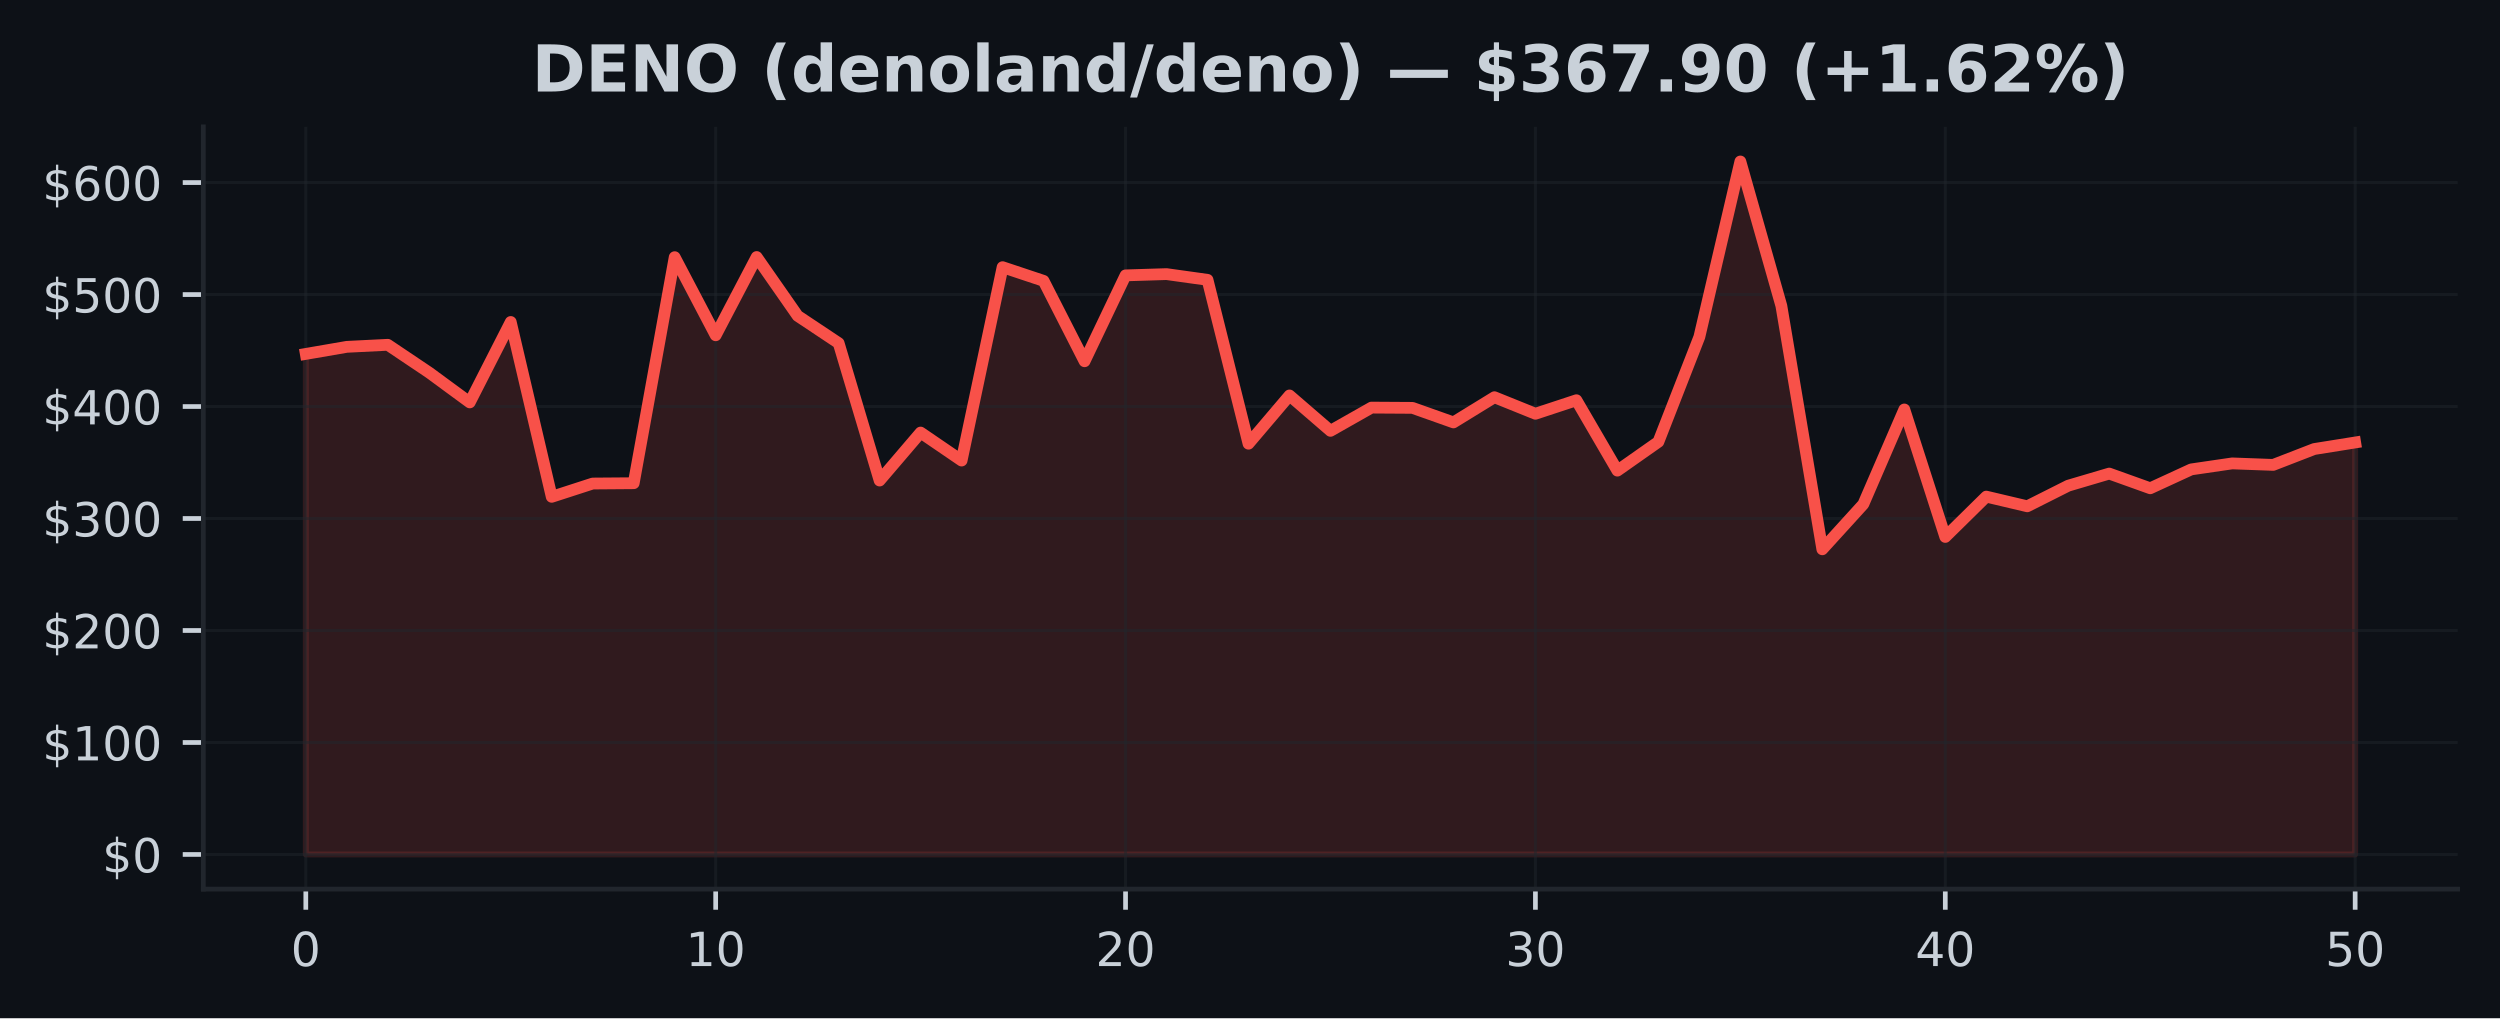
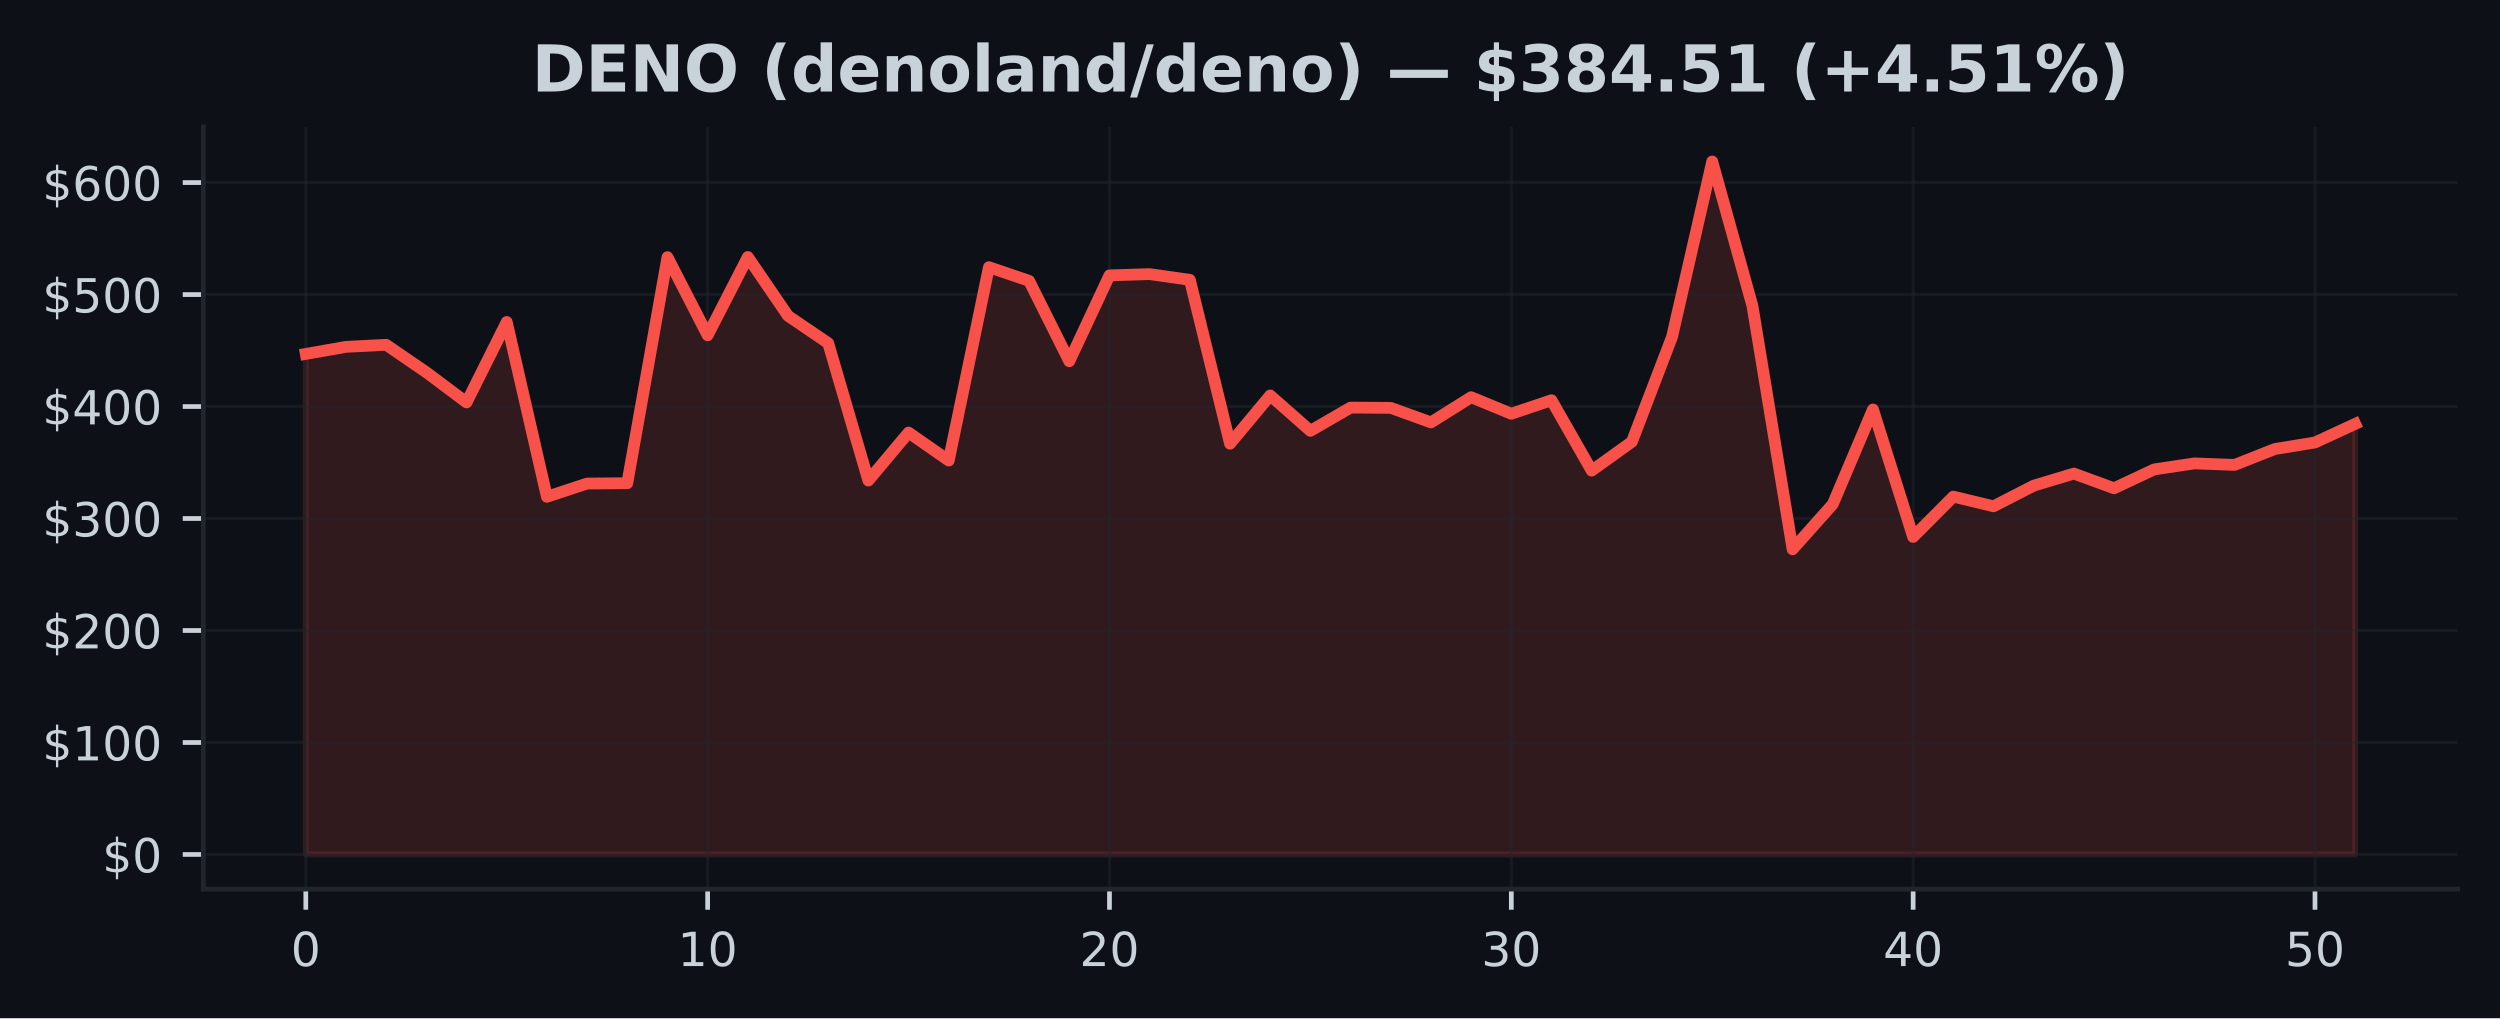
<svg xmlns="http://www.w3.org/2000/svg" xmlns:xlink="http://www.w3.org/1999/xlink" width="424.91pt" height="173.061pt" viewBox="0 0 424.91 173.061" version="1.1">
  <defs>
    <style type="text/css">*{stroke-linejoin: round; stroke-linecap: butt}</style>
  </defs>
  <g id="figure_1">
    <g id="patch_1">
      <path d="M 0 173.061  L 424.91 173.061  L 424.91 0  L 0 0  z " style="fill: #0d1117" />
    </g>
    <g id="axes_1">
      <g id="patch_2">
        <path d="M 34.56 151.118  L 417.71 151.118  L 417.71 21.558  L 34.56 21.558  z " style="fill: #0d1117" />
      </g>
      <g id="FillBetweenPolyCollection_1">
        <defs>
-           <path id="m0aa61fb1f8" d="M 51.976 -27.832  L 51.976 -112.907  L 58.942 -114.11  L 65.909 -114.458  L 72.875 -109.779  L 79.841 -104.669  L 86.808 -118.335  L 93.774 -88.62  L 100.74 -90.877  L 107.707 -90.933  L 114.673 -129.349  L 121.64 -116.076  L 128.606 -129.376  L 135.572 -119.38  L 142.539 -114.741  L 149.505 -91.388  L 156.471 -99.54  L 163.438 -94.785  L 170.404 -127.65  L 177.37 -125.326  L 184.337 -111.662  L 191.303 -126.257  L 198.27 -126.472  L 205.236 -125.499  L 212.202 -97.65  L 219.169 -105.849  L 226.135 -99.835  L 233.101 -103.784  L 240.068 -103.738  L 247.034 -101.268  L 254 -105.548  L 260.967 -102.737  L 267.933 -105.034  L 274.9 -93.072  L 281.866 -97.967  L 288.832 -115.805  L 295.799 -145.613  L 302.765 -121.083  L 309.731 -79.701  L 316.698 -87.364  L 323.664 -103.466  L 330.63 -81.8  L 337.597 -88.654  L 344.563 -87.008  L 351.53 -90.512  L 358.496 -92.57  L 365.462 -90.072  L 372.429 -93.279  L 379.395 -94.3  L 386.361 -94.045  L 393.328 -96.742  L 400.294 -97.855  L 400.294 -27.832  L 400.294 -27.832  L 393.328 -27.832  L 386.361 -27.832  L 379.395 -27.832  L 372.429 -27.832  L 365.462 -27.832  L 358.496 -27.832  L 351.53 -27.832  L 344.563 -27.832  L 337.597 -27.832  L 330.63 -27.832  L 323.664 -27.832  L 316.698 -27.832  L 309.731 -27.832  L 302.765 -27.832  L 295.799 -27.832  L 288.832 -27.832  L 281.866 -27.832  L 274.9 -27.832  L 267.933 -27.832  L 260.967 -27.832  L 254 -27.832  L 247.034 -27.832  L 240.068 -27.832  L 233.101 -27.832  L 226.135 -27.832  L 219.169 -27.832  L 212.202 -27.832  L 205.236 -27.832  L 198.27 -27.832  L 191.303 -27.832  L 184.337 -27.832  L 177.37 -27.832  L 170.404 -27.832  L 163.438 -27.832  L 156.471 -27.832  L 149.505 -27.832  L 142.539 -27.832  L 135.572 -27.832  L 128.606 -27.832  L 121.64 -27.832  L 114.673 -27.832  L 107.707 -27.832  L 100.74 -27.832  L 93.774 -27.832  L 86.808 -27.832  L 79.841 -27.832  L 72.875 -27.832  L 65.909 -27.832  L 58.942 -27.832  L 51.976 -27.832  z " style="stroke: #f85149; stroke-opacity: 0.15" />
+           <path id="mbaa3bcd524" d="M 51.976 -27.832  L 51.976 -112.907  L 58.806 -114.11  L 65.635 -114.458  L 72.465 -109.779  L 79.295 -104.669  L 86.125 -118.335  L 92.955 -88.62  L 99.784 -90.877  L 106.614 -90.933  L 113.444 -129.349  L 120.274 -116.076  L 127.103 -129.376  L 133.933 -119.38  L 140.763 -114.741  L 147.593 -91.388  L 154.422 -99.54  L 161.252 -94.785  L 168.082 -127.65  L 174.912 -125.326  L 181.742 -111.662  L 188.571 -126.257  L 195.401 -126.472  L 202.231 -125.499  L 209.061 -97.65  L 215.89 -105.849  L 222.72 -99.835  L 229.55 -103.784  L 236.38 -103.738  L 243.209 -101.268  L 250.039 -105.548  L 256.869 -102.737  L 263.699 -105.034  L 270.528 -93.072  L 277.358 -97.967  L 284.188 -115.805  L 291.018 -145.613  L 297.848 -121.083  L 304.677 -79.701  L 311.507 -87.364  L 318.337 -103.466  L 325.167 -81.8  L 331.996 -88.654  L 338.826 -87.008  L 345.656 -90.512  L 352.486 -92.57  L 359.315 -90.072  L 366.145 -93.279  L 372.975 -94.3  L 379.805 -94.045  L 386.635 -96.742  L 393.464 -97.855  L 400.294 -101.017  L 400.294 -27.832  L 400.294 -27.832  L 393.464 -27.832  L 386.635 -27.832  L 379.805 -27.832  L 372.975 -27.832  L 366.145 -27.832  L 359.315 -27.832  L 352.486 -27.832  L 345.656 -27.832  L 338.826 -27.832  L 331.996 -27.832  L 325.167 -27.832  L 318.337 -27.832  L 311.507 -27.832  L 304.677 -27.832  L 297.848 -27.832  L 291.018 -27.832  L 284.188 -27.832  L 277.358 -27.832  L 270.528 -27.832  L 263.699 -27.832  L 256.869 -27.832  L 250.039 -27.832  L 243.209 -27.832  L 236.38 -27.832  L 229.55 -27.832  L 222.72 -27.832  L 215.89 -27.832  L 209.061 -27.832  L 202.231 -27.832  L 195.401 -27.832  L 188.571 -27.832  L 181.742 -27.832  L 174.912 -27.832  L 168.082 -27.832  L 161.252 -27.832  L 154.422 -27.832  L 147.593 -27.832  L 140.763 -27.832  L 133.933 -27.832  L 127.103 -27.832  L 120.274 -27.832  L 113.444 -27.832  L 106.614 -27.832  L 99.784 -27.832  L 92.955 -27.832  L 86.125 -27.832  L 79.295 -27.832  L 72.465 -27.832  L 65.635 -27.832  L 58.806 -27.832  L 51.976 -27.832  z " style="stroke: #f85149; stroke-opacity: 0.15" />
        </defs>
-         <g clip-path="url(#p9e0f161ca1)">
-           <use xlink:href="#m0aa61fb1f8" x="0" y="173.061" style="fill: #f85149; fill-opacity: 0.15; stroke: #f85149; stroke-opacity: 0.15" />
+         <g clip-path="url(#pbcd46fa493)">
+           <use xlink:href="#mbaa3bcd524" x="0" y="173.061" style="fill: #f85149; fill-opacity: 0.15; stroke: #f85149; stroke-opacity: 0.15" />
        </g>
      </g>
      <g id="matplotlib.axis_1">
        <g id="xtick_1">
          <g id="line2d_1">
-             <path d="M 51.976 151.118  L 51.976 21.558  " clip-path="url(#p9e0f161ca1)" style="fill: none; stroke: #21262d; stroke-opacity: 0.5; stroke-width: 0.5; stroke-linecap: square" />
+             <path d="M 51.976 151.118  L 51.976 21.558  " clip-path="url(#pbcd46fa493)" style="fill: none; stroke: #21262d; stroke-opacity: 0.5; stroke-width: 0.5; stroke-linecap: square" />
          </g>
          <g id="line2d_2">
            <defs>
-               <path id="m3de478177c" d="M 0 0  L 0 3.5  " style="stroke: #c9d1d9; stroke-width: 0.8" />
+               <path id="m643da32f8c" d="M 0 0  L 0 3.5  " style="stroke: #c9d1d9; stroke-width: 0.8" />
            </defs>
            <g>
-               <use xlink:href="#m3de478177c" x="51.976" y="151.118" style="fill: #c9d1d9; stroke: #c9d1d9; stroke-width: 0.8" />
+               <use xlink:href="#m643da32f8c" x="51.976" y="151.118" style="fill: #c9d1d9; stroke: #c9d1d9; stroke-width: 0.8" />
            </g>
          </g>
          <g id="text_1">
            <g style="fill: #c9d1d9" transform="translate(49.43091 164.197) scale(0.08 -0.08)">
              <defs>
                <path id="DejaVuSans-30" d="M 2034 4250  Q 1547 4250 1301 3770  Q 1056 3291 1056 2328  Q 1056 1369 1301 889  Q 1547 409 2034 409  Q 2525 409 2770 889  Q 3016 1369 3016 2328  Q 3016 3291 2770 3770  Q 2525 4250 2034 4250  z M 2034 4750  Q 2819 4750 3233 4129  Q 3647 3509 3647 2328  Q 3647 1150 3233 529  Q 2819 -91 2034 -91  Q 1250 -91 836 529  Q 422 1150 422 2328  Q 422 3509 836 4129  Q 1250 4750 2034 4750  z " transform="scale(0.015625)" />
              </defs>
              <use xlink:href="#DejaVuSans-30" />
            </g>
          </g>
        </g>
        <g id="xtick_2">
          <g id="line2d_3">
-             <path d="M 121.64 151.118  L 121.64 21.558  " clip-path="url(#p9e0f161ca1)" style="fill: none; stroke: #21262d; stroke-opacity: 0.5; stroke-width: 0.5; stroke-linecap: square" />
+             <path d="M 120.274 151.118  L 120.274 21.558  " clip-path="url(#pbcd46fa493)" style="fill: none; stroke: #21262d; stroke-opacity: 0.5; stroke-width: 0.5; stroke-linecap: square" />
          </g>
          <g id="line2d_4">
            <g>
-               <use xlink:href="#m3de478177c" x="121.64" y="151.118" style="fill: #c9d1d9; stroke: #c9d1d9; stroke-width: 0.8" />
+               <use xlink:href="#m643da32f8c" x="120.274" y="151.118" style="fill: #c9d1d9; stroke: #c9d1d9; stroke-width: 0.8" />
            </g>
          </g>
          <g id="text_2">
-             <g style="fill: #c9d1d9" transform="translate(116.5495 164.197) scale(0.08 -0.08)">
+             <g style="fill: #c9d1d9" transform="translate(115.1836 164.197) scale(0.08 -0.08)">
              <defs>
                <path id="DejaVuSans-31" d="M 794 531  L 1825 531  L 1825 4091  L 703 3866  L 703 4441  L 1819 4666  L 2450 4666  L 2450 531  L 3481 531  L 3481 0  L 794 0  L 794 531  z " transform="scale(0.015625)" />
              </defs>
              <use xlink:href="#DejaVuSans-31" />
              <use xlink:href="#DejaVuSans-30" transform="translate(63.62305 0)" />
            </g>
          </g>
        </g>
        <g id="xtick_3">
          <g id="line2d_5">
-             <path d="M 191.303 151.118  L 191.303 21.558  " clip-path="url(#p9e0f161ca1)" style="fill: none; stroke: #21262d; stroke-opacity: 0.5; stroke-width: 0.5; stroke-linecap: square" />
+             <path d="M 188.571 151.118  L 188.571 21.558  " clip-path="url(#pbcd46fa493)" style="fill: none; stroke: #21262d; stroke-opacity: 0.5; stroke-width: 0.5; stroke-linecap: square" />
          </g>
          <g id="line2d_6">
            <g>
-               <use xlink:href="#m3de478177c" x="191.303" y="151.118" style="fill: #c9d1d9; stroke: #c9d1d9; stroke-width: 0.8" />
+               <use xlink:href="#m643da32f8c" x="188.571" y="151.118" style="fill: #c9d1d9; stroke: #c9d1d9; stroke-width: 0.8" />
            </g>
          </g>
          <g id="text_3">
-             <g style="fill: #c9d1d9" transform="translate(186.2132 164.197) scale(0.08 -0.08)">
+             <g style="fill: #c9d1d9" transform="translate(183.4813 164.197) scale(0.08 -0.08)">
              <defs>
                <path id="DejaVuSans-32" d="M 1228 531  L 3431 531  L 3431 0  L 469 0  L 469 531  Q 828 903 1448 1529  Q 2069 2156 2228 2338  Q 2531 2678 2651 2914  Q 2772 3150 2772 3378  Q 2772 3750 2511 3984  Q 2250 4219 1831 4219  Q 1534 4219 1204 4116  Q 875 4013 500 3803  L 500 4441  Q 881 4594 1212 4672  Q 1544 4750 1819 4750  Q 2544 4750 2975 4387  Q 3406 4025 3406 3419  Q 3406 3131 3298 2873  Q 3191 2616 2906 2266  Q 2828 2175 2409 1742  Q 1991 1309 1228 531  z " transform="scale(0.015625)" />
              </defs>
              <use xlink:href="#DejaVuSans-32" />
              <use xlink:href="#DejaVuSans-30" transform="translate(63.62305 0)" />
            </g>
          </g>
        </g>
        <g id="xtick_4">
          <g id="line2d_7">
-             <path d="M 260.967 151.118  L 260.967 21.558  " clip-path="url(#p9e0f161ca1)" style="fill: none; stroke: #21262d; stroke-opacity: 0.5; stroke-width: 0.5; stroke-linecap: square" />
+             <path d="M 256.869 151.118  L 256.869 21.558  " clip-path="url(#pbcd46fa493)" style="fill: none; stroke: #21262d; stroke-opacity: 0.5; stroke-width: 0.5; stroke-linecap: square" />
          </g>
          <g id="line2d_8">
            <g>
-               <use xlink:href="#m3de478177c" x="260.967" y="151.118" style="fill: #c9d1d9; stroke: #c9d1d9; stroke-width: 0.8" />
+               <use xlink:href="#m643da32f8c" x="256.869" y="151.118" style="fill: #c9d1d9; stroke: #c9d1d9; stroke-width: 0.8" />
            </g>
          </g>
          <g id="text_4">
-             <g style="fill: #c9d1d9" transform="translate(255.8768 164.197) scale(0.08 -0.08)">
+             <g style="fill: #c9d1d9" transform="translate(251.779 164.197) scale(0.08 -0.08)">
              <defs>
                <path id="DejaVuSans-33" d="M 2597 2516  Q 3050 2419 3304 2112  Q 3559 1806 3559 1356  Q 3559 666 3084 287  Q 2609 -91 1734 -91  Q 1441 -91 1130 -33  Q 819 25 488 141  L 488 750  Q 750 597 1062 519  Q 1375 441 1716 441  Q 2309 441 2620 675  Q 2931 909 2931 1356  Q 2931 1769 2642 2001  Q 2353 2234 1838 2234  L 1294 2234  L 1294 2753  L 1863 2753  Q 2328 2753 2575 2939  Q 2822 3125 2822 3475  Q 2822 3834 2567 4026  Q 2313 4219 1838 4219  Q 1578 4219 1281 4162  Q 984 4106 628 3988  L 628 4550  Q 988 4650 1302 4700  Q 1616 4750 1894 4750  Q 2613 4750 3031 4423  Q 3450 4097 3450 3541  Q 3450 3153 3228 2886  Q 3006 2619 2597 2516  z " transform="scale(0.015625)" />
              </defs>
              <use xlink:href="#DejaVuSans-33" />
              <use xlink:href="#DejaVuSans-30" transform="translate(63.62305 0)" />
            </g>
          </g>
        </g>
        <g id="xtick_5">
          <g id="line2d_9">
-             <path d="M 330.63 151.118  L 330.63 21.558  " clip-path="url(#p9e0f161ca1)" style="fill: none; stroke: #21262d; stroke-opacity: 0.5; stroke-width: 0.5; stroke-linecap: square" />
+             <path d="M 325.167 151.118  L 325.167 21.558  " clip-path="url(#pbcd46fa493)" style="fill: none; stroke: #21262d; stroke-opacity: 0.5; stroke-width: 0.5; stroke-linecap: square" />
          </g>
          <g id="line2d_10">
            <g>
-               <use xlink:href="#m3de478177c" x="330.63" y="151.118" style="fill: #c9d1d9; stroke: #c9d1d9; stroke-width: 0.8" />
+               <use xlink:href="#m643da32f8c" x="325.167" y="151.118" style="fill: #c9d1d9; stroke: #c9d1d9; stroke-width: 0.8" />
            </g>
          </g>
          <g id="text_5">
-             <g style="fill: #c9d1d9" transform="translate(325.5405 164.197) scale(0.08 -0.08)">
+             <g style="fill: #c9d1d9" transform="translate(320.0766 164.197) scale(0.08 -0.08)">
              <defs>
                <path id="DejaVuSans-34" d="M 2419 4116  L 825 1625  L 2419 1625  L 2419 4116  z M 2253 4666  L 3047 4666  L 3047 1625  L 3713 1625  L 3713 1100  L 3047 1100  L 3047 0  L 2419 0  L 2419 1100  L 313 1100  L 313 1709  L 2253 4666  z " transform="scale(0.015625)" />
              </defs>
              <use xlink:href="#DejaVuSans-34" />
              <use xlink:href="#DejaVuSans-30" transform="translate(63.62305 0)" />
            </g>
          </g>
        </g>
        <g id="xtick_6">
          <g id="line2d_11">
-             <path d="M 400.294 151.118  L 400.294 21.558  " clip-path="url(#p9e0f161ca1)" style="fill: none; stroke: #21262d; stroke-opacity: 0.5; stroke-width: 0.5; stroke-linecap: square" />
+             <path d="M 393.464 151.118  L 393.464 21.558  " clip-path="url(#pbcd46fa493)" style="fill: none; stroke: #21262d; stroke-opacity: 0.5; stroke-width: 0.5; stroke-linecap: square" />
          </g>
          <g id="line2d_12">
            <g>
-               <use xlink:href="#m3de478177c" x="400.294" y="151.118" style="fill: #c9d1d9; stroke: #c9d1d9; stroke-width: 0.8" />
+               <use xlink:href="#m643da32f8c" x="393.464" y="151.118" style="fill: #c9d1d9; stroke: #c9d1d9; stroke-width: 0.8" />
            </g>
          </g>
          <g id="text_6">
-             <g style="fill: #c9d1d9" transform="translate(395.2041 164.197) scale(0.08 -0.08)">
+             <g style="fill: #c9d1d9" transform="translate(388.3743 164.197) scale(0.08 -0.08)">
              <defs>
                <path id="DejaVuSans-35" d="M 691 4666  L 3169 4666  L 3169 4134  L 1269 4134  L 1269 2991  Q 1406 3038 1543 3061  Q 1681 3084 1819 3084  Q 2600 3084 3056 2656  Q 3513 2228 3513 1497  Q 3513 744 3044 326  Q 2575 -91 1722 -91  Q 1428 -91 1123 -41  Q 819 9 494 109  L 494 744  Q 775 591 1075 516  Q 1375 441 1709 441  Q 2250 441 2565 725  Q 2881 1009 2881 1497  Q 2881 1984 2565 2268  Q 2250 2553 1709 2553  Q 1456 2553 1204 2497  Q 953 2441 691 2322  L 691 4666  z " transform="scale(0.015625)" />
              </defs>
              <use xlink:href="#DejaVuSans-35" />
              <use xlink:href="#DejaVuSans-30" transform="translate(63.62305 0)" />
            </g>
          </g>
        </g>
      </g>
      <g id="matplotlib.axis_2">
        <g id="ytick_1">
          <g id="line2d_13">
-             <path d="M 34.56 145.229  L 417.71 145.229  " clip-path="url(#p9e0f161ca1)" style="fill: none; stroke: #21262d; stroke-opacity: 0.5; stroke-width: 0.5; stroke-linecap: square" />
+             <path d="M 34.56 145.229  L 417.71 145.229  " clip-path="url(#pbcd46fa493)" style="fill: none; stroke: #21262d; stroke-opacity: 0.5; stroke-width: 0.5; stroke-linecap: square" />
          </g>
          <g id="line2d_14">
            <defs>
-               <path id="mbe35ada815" d="M 0 0  L -3.5 0  " style="stroke: #c9d1d9; stroke-width: 0.8" />
+               <path id="mb2dcdefd1b" d="M 0 0  L -3.5 0  " style="stroke: #c9d1d9; stroke-width: 0.8" />
            </defs>
            <g>
-               <use xlink:href="#mbe35ada815" x="34.56" y="145.229" style="fill: #c9d1d9; stroke: #c9d1d9; stroke-width: 0.8" />
+               <use xlink:href="#mb2dcdefd1b" x="34.56" y="145.229" style="fill: #c9d1d9; stroke: #c9d1d9; stroke-width: 0.8" />
            </g>
          </g>
          <g id="text_7">
            <g style="fill: #c9d1d9" transform="translate(17.38 148.2686) scale(0.08 -0.08)">
              <defs>
                <path id="DejaVuSans-24" d="M 2163 -941  L 1850 -941  L 1847 0  Q 1519 6 1191 76  Q 863 147 531 288  L 531 850  Q 850 650 1176 548  Q 1503 447 1850 444  L 1850 1869  Q 1159 1981 845 2250  Q 531 2519 531 2988  Q 531 3497 872 3790  Q 1213 4084 1850 4128  L 1850 4863  L 2163 4863  L 2163 4138  Q 2453 4125 2725 4076  Q 2997 4028 3256 3944  L 3256 3397  Q 2997 3528 2723 3600  Q 2450 3672 2163 3684  L 2163 2350  Q 2872 2241 3206 1959  Q 3541 1678 3541 1191  Q 3541 663 3186 358  Q 2831 53 2163 6  L 2163 -941  z M 1850 2406  L 1850 3688  Q 1488 3647 1297 3481  Q 1106 3316 1106 3041  Q 1106 2772 1282 2622  Q 1459 2472 1850 2406  z M 2163 1806  L 2163 453  Q 2559 506 2761 678  Q 2963 850 2963 1131  Q 2963 1406 2770 1568  Q 2578 1731 2163 1806  z " transform="scale(0.015625)" />
              </defs>
              <use xlink:href="#DejaVuSans-24" />
              <use xlink:href="#DejaVuSans-30" transform="translate(63.62305 0)" />
            </g>
          </g>
        </g>
        <g id="ytick_2">
          <g id="line2d_15">
-             <path d="M 34.56 126.196  L 417.71 126.196  " clip-path="url(#p9e0f161ca1)" style="fill: none; stroke: #21262d; stroke-opacity: 0.5; stroke-width: 0.5; stroke-linecap: square" />
+             <path d="M 34.56 126.196  L 417.71 126.196  " clip-path="url(#pbcd46fa493)" style="fill: none; stroke: #21262d; stroke-opacity: 0.5; stroke-width: 0.5; stroke-linecap: square" />
          </g>
          <g id="line2d_16">
            <g>
-               <use xlink:href="#mbe35ada815" x="34.56" y="126.196" style="fill: #c9d1d9; stroke: #c9d1d9; stroke-width: 0.8" />
+               <use xlink:href="#mb2dcdefd1b" x="34.56" y="126.196" style="fill: #c9d1d9; stroke: #c9d1d9; stroke-width: 0.8" />
            </g>
          </g>
          <g id="text_8">
            <g style="fill: #c9d1d9" transform="translate(7.2 129.2353) scale(0.08 -0.08)">
              <use xlink:href="#DejaVuSans-24" />
              <use xlink:href="#DejaVuSans-31" transform="translate(63.62305 0)" />
              <use xlink:href="#DejaVuSans-30" transform="translate(127.2461 0)" />
              <use xlink:href="#DejaVuSans-30" transform="translate(190.8691 0)" />
            </g>
          </g>
        </g>
        <g id="ytick_3">
          <g id="line2d_17">
-             <path d="M 34.56 107.163  L 417.71 107.163  " clip-path="url(#p9e0f161ca1)" style="fill: none; stroke: #21262d; stroke-opacity: 0.5; stroke-width: 0.5; stroke-linecap: square" />
+             <path d="M 34.56 107.163  L 417.71 107.163  " clip-path="url(#pbcd46fa493)" style="fill: none; stroke: #21262d; stroke-opacity: 0.5; stroke-width: 0.5; stroke-linecap: square" />
          </g>
          <g id="line2d_18">
            <g>
-               <use xlink:href="#mbe35ada815" x="34.56" y="107.163" style="fill: #c9d1d9; stroke: #c9d1d9; stroke-width: 0.8" />
+               <use xlink:href="#mb2dcdefd1b" x="34.56" y="107.163" style="fill: #c9d1d9; stroke: #c9d1d9; stroke-width: 0.8" />
            </g>
          </g>
          <g id="text_9">
            <g style="fill: #c9d1d9" transform="translate(7.2 110.202) scale(0.08 -0.08)">
              <use xlink:href="#DejaVuSans-24" />
              <use xlink:href="#DejaVuSans-32" transform="translate(63.62305 0)" />
              <use xlink:href="#DejaVuSans-30" transform="translate(127.2461 0)" />
              <use xlink:href="#DejaVuSans-30" transform="translate(190.8691 0)" />
            </g>
          </g>
        </g>
        <g id="ytick_4">
          <g id="line2d_19">
-             <path d="M 34.56 88.129  L 417.71 88.129  " clip-path="url(#p9e0f161ca1)" style="fill: none; stroke: #21262d; stroke-opacity: 0.5; stroke-width: 0.5; stroke-linecap: square" />
+             <path d="M 34.56 88.129  L 417.71 88.129  " clip-path="url(#pbcd46fa493)" style="fill: none; stroke: #21262d; stroke-opacity: 0.5; stroke-width: 0.5; stroke-linecap: square" />
          </g>
          <g id="line2d_20">
            <g>
-               <use xlink:href="#mbe35ada815" x="34.56" y="88.129" style="fill: #c9d1d9; stroke: #c9d1d9; stroke-width: 0.8" />
+               <use xlink:href="#mb2dcdefd1b" x="34.56" y="88.129" style="fill: #c9d1d9; stroke: #c9d1d9; stroke-width: 0.8" />
            </g>
          </g>
          <g id="text_10">
            <g style="fill: #c9d1d9" transform="translate(7.2 91.16869) scale(0.08 -0.08)">
              <use xlink:href="#DejaVuSans-24" />
              <use xlink:href="#DejaVuSans-33" transform="translate(63.62305 0)" />
              <use xlink:href="#DejaVuSans-30" transform="translate(127.2461 0)" />
              <use xlink:href="#DejaVuSans-30" transform="translate(190.8691 0)" />
            </g>
          </g>
        </g>
        <g id="ytick_5">
          <g id="line2d_21">
-             <path d="M 34.56 69.096  L 417.71 69.096  " clip-path="url(#p9e0f161ca1)" style="fill: none; stroke: #21262d; stroke-opacity: 0.5; stroke-width: 0.5; stroke-linecap: square" />
+             <path d="M 34.56 69.096  L 417.71 69.096  " clip-path="url(#pbcd46fa493)" style="fill: none; stroke: #21262d; stroke-opacity: 0.5; stroke-width: 0.5; stroke-linecap: square" />
          </g>
          <g id="line2d_22">
            <g>
-               <use xlink:href="#mbe35ada815" x="34.56" y="69.096" style="fill: #c9d1d9; stroke: #c9d1d9; stroke-width: 0.8" />
+               <use xlink:href="#mb2dcdefd1b" x="34.56" y="69.096" style="fill: #c9d1d9; stroke: #c9d1d9; stroke-width: 0.8" />
            </g>
          </g>
          <g id="text_11">
            <g style="fill: #c9d1d9" transform="translate(7.2 72.1354) scale(0.08 -0.08)">
              <use xlink:href="#DejaVuSans-24" />
              <use xlink:href="#DejaVuSans-34" transform="translate(63.62305 0)" />
              <use xlink:href="#DejaVuSans-30" transform="translate(127.2461 0)" />
              <use xlink:href="#DejaVuSans-30" transform="translate(190.8691 0)" />
            </g>
          </g>
        </g>
        <g id="ytick_6">
          <g id="line2d_23">
-             <path d="M 34.56 50.063  L 417.71 50.063  " clip-path="url(#p9e0f161ca1)" style="fill: none; stroke: #21262d; stroke-opacity: 0.5; stroke-width: 0.5; stroke-linecap: square" />
+             <path d="M 34.56 50.063  L 417.71 50.063  " clip-path="url(#pbcd46fa493)" style="fill: none; stroke: #21262d; stroke-opacity: 0.5; stroke-width: 0.5; stroke-linecap: square" />
          </g>
          <g id="line2d_24">
            <g>
-               <use xlink:href="#mbe35ada815" x="34.56" y="50.063" style="fill: #c9d1d9; stroke: #c9d1d9; stroke-width: 0.8" />
+               <use xlink:href="#mb2dcdefd1b" x="34.56" y="50.063" style="fill: #c9d1d9; stroke: #c9d1d9; stroke-width: 0.8" />
            </g>
          </g>
          <g id="text_12">
            <g style="fill: #c9d1d9" transform="translate(7.2 53.10211) scale(0.08 -0.08)">
              <use xlink:href="#DejaVuSans-24" />
              <use xlink:href="#DejaVuSans-35" transform="translate(63.62305 0)" />
              <use xlink:href="#DejaVuSans-30" transform="translate(127.2461 0)" />
              <use xlink:href="#DejaVuSans-30" transform="translate(190.8691 0)" />
            </g>
          </g>
        </g>
        <g id="ytick_7">
          <g id="line2d_25">
-             <path d="M 34.56 31.029  L 417.71 31.029  " clip-path="url(#p9e0f161ca1)" style="fill: none; stroke: #21262d; stroke-opacity: 0.5; stroke-width: 0.5; stroke-linecap: square" />
+             <path d="M 34.56 31.029  L 417.71 31.029  " clip-path="url(#pbcd46fa493)" style="fill: none; stroke: #21262d; stroke-opacity: 0.5; stroke-width: 0.5; stroke-linecap: square" />
          </g>
          <g id="line2d_26">
            <g>
-               <use xlink:href="#mbe35ada815" x="34.56" y="31.029" style="fill: #c9d1d9; stroke: #c9d1d9; stroke-width: 0.8" />
+               <use xlink:href="#mb2dcdefd1b" x="34.56" y="31.029" style="fill: #c9d1d9; stroke: #c9d1d9; stroke-width: 0.8" />
            </g>
          </g>
          <g id="text_13">
            <g style="fill: #c9d1d9" transform="translate(7.2 34.06881) scale(0.08 -0.08)">
              <defs>
                <path id="DejaVuSans-36" d="M 2113 2584  Q 1688 2584 1439 2293  Q 1191 2003 1191 1497  Q 1191 994 1439 701  Q 1688 409 2113 409  Q 2538 409 2786 701  Q 3034 994 3034 1497  Q 3034 2003 2786 2293  Q 2538 2584 2113 2584  z M 3366 4563  L 3366 3988  Q 3128 4100 2886 4159  Q 2644 4219 2406 4219  Q 1781 4219 1451 3797  Q 1122 3375 1075 2522  Q 1259 2794 1537 2939  Q 1816 3084 2150 3084  Q 2853 3084 3261 2657  Q 3669 2231 3669 1497  Q 3669 778 3244 343  Q 2819 -91 2113 -91  Q 1303 -91 875 529  Q 447 1150 447 2328  Q 447 3434 972 4092  Q 1497 4750 2381 4750  Q 2619 4750 2861 4703  Q 3103 4656 3366 4563  z " transform="scale(0.015625)" />
              </defs>
              <use xlink:href="#DejaVuSans-24" />
              <use xlink:href="#DejaVuSans-36" transform="translate(63.62305 0)" />
              <use xlink:href="#DejaVuSans-30" transform="translate(127.2461 0)" />
              <use xlink:href="#DejaVuSans-30" transform="translate(190.8691 0)" />
            </g>
          </g>
        </g>
      </g>
      <g id="line2d_27">
-         <path d="M 51.976 60.154  L 58.942 58.951  L 65.909 58.603  L 72.875 63.281  L 79.841 68.392  L 86.808 54.726  L 93.774 84.441  L 100.74 82.183  L 107.707 82.128  L 114.673 43.711  L 121.64 56.985  L 128.606 43.685  L 135.572 53.681  L 142.539 58.319  L 149.505 81.673  L 156.471 73.521  L 163.438 78.276  L 170.404 45.411  L 177.37 47.735  L 184.337 61.399  L 191.303 46.804  L 198.27 46.589  L 205.236 47.562  L 212.202 75.411  L 219.169 67.212  L 226.135 73.226  L 233.101 69.277  L 240.068 69.323  L 247.034 71.793  L 254 67.512  L 260.967 70.324  L 267.933 68.026  L 274.9 79.989  L 281.866 75.093  L 288.832 57.255  L 295.799 27.447  L 302.765 51.977  L 309.731 93.36  L 316.698 85.697  L 323.664 69.595  L 330.63 91.26  L 337.597 84.406  L 344.563 86.053  L 351.53 82.549  L 358.496 80.491  L 365.462 82.988  L 372.429 79.781  L 379.395 78.761  L 386.361 79.016  L 393.328 76.319  L 400.294 75.206  " clip-path="url(#p9e0f161ca1)" style="fill: none; stroke: #f85149; stroke-width: 2; stroke-linecap: square" />
+         <path d="M 51.976 60.154  L 58.806 58.951  L 65.635 58.603  L 72.465 63.281  L 79.295 68.392  L 86.125 54.726  L 92.955 84.441  L 99.784 82.183  L 106.614 82.128  L 113.444 43.711  L 120.274 56.985  L 127.103 43.685  L 133.933 53.681  L 140.763 58.319  L 147.593 81.673  L 154.422 73.521  L 161.252 78.276  L 168.082 45.411  L 174.912 47.735  L 181.742 61.399  L 188.571 46.804  L 195.401 46.589  L 202.231 47.562  L 209.061 75.411  L 215.89 67.212  L 222.72 73.226  L 229.55 69.277  L 236.38 69.323  L 243.209 71.793  L 250.039 67.512  L 256.869 70.324  L 263.699 68.026  L 270.528 79.989  L 277.358 75.093  L 284.188 57.255  L 291.018 27.447  L 297.848 51.977  L 304.677 93.36  L 311.507 85.697  L 318.337 69.595  L 325.167 91.26  L 331.996 84.406  L 338.826 86.053  L 345.656 82.549  L 352.486 80.491  L 359.315 82.988  L 366.145 79.781  L 372.975 78.761  L 379.805 79.016  L 386.635 76.319  L 393.464 75.206  L 400.294 72.044  " clip-path="url(#pbcd46fa493)" style="fill: none; stroke: #f85149; stroke-width: 2; stroke-linecap: square" />
      </g>
      <g id="patch_3">
        <path d="M 34.56 151.118  L 34.56 21.558  " style="fill: none; stroke: #21262d; stroke-width: 0.8; stroke-linejoin: miter; stroke-linecap: square" />
      </g>
      <g id="patch_4">
        <path d="M 34.56 151.118  L 417.71 151.118  " style="fill: none; stroke: #21262d; stroke-width: 0.8; stroke-linejoin: miter; stroke-linecap: square" />
      </g>
      <g id="text_14">
        <g style="fill: #c9d1d9" transform="translate(90.3993 15.55828) scale(0.11 -0.11)">
          <defs>
            <path id="DejaVuSans-Bold-44" d="M 1791 3756  L 1791 909  L 2222 909  Q 2959 909 3348 1275  Q 3738 1641 3738 2338  Q 3738 3031 3350 3393  Q 2963 3756 2222 3756  L 1791 3756  z M 588 4666  L 1856 4666  Q 2919 4666 3439 4514  Q 3959 4363 4331 4000  Q 4659 3684 4818 3271  Q 4978 2859 4978 2338  Q 4978 1809 4818 1395  Q 4659 981 4331 666  Q 3956 303 3431 151  Q 2906 0 1856 0  L 588 0  L 588 4666  z " transform="scale(0.015625)" />
            <path id="DejaVuSans-Bold-45" d="M 588 4666  L 3834 4666  L 3834 3756  L 1791 3756  L 1791 2888  L 3713 2888  L 3713 1978  L 1791 1978  L 1791 909  L 3903 909  L 3903 0  L 588 0  L 588 4666  z " transform="scale(0.015625)" />
            <path id="DejaVuSans-Bold-4e" d="M 588 4666  L 1931 4666  L 3628 1466  L 3628 4666  L 4769 4666  L 4769 0  L 3425 0  L 1728 3200  L 1728 0  L 588 0  L 588 4666  z " transform="scale(0.015625)" />
            <path id="DejaVuSans-Bold-4f" d="M 2719 3878  Q 2169 3878 1866 3472  Q 1563 3066 1563 2328  Q 1563 1594 1866 1187  Q 2169 781 2719 781  Q 3272 781 3575 1187  Q 3878 1594 3878 2328  Q 3878 3066 3575 3472  Q 3272 3878 2719 3878  z M 2719 4750  Q 3844 4750 4481 4106  Q 5119 3463 5119 2328  Q 5119 1197 4481 553  Q 3844 -91 2719 -91  Q 1597 -91 958 553  Q 319 1197 319 2328  Q 319 3463 958 4106  Q 1597 4750 2719 4750  z " transform="scale(0.015625)" />
            <path id="DejaVuSans-Bold-20" transform="scale(0.015625)" />
            <path id="DejaVuSans-Bold-28" d="M 2413 -844  L 1484 -844  Q 1006 -72 778 623  Q 550 1319 550 2003  Q 550 2688 779 3389  Q 1009 4091 1484 4856  L 2413 4856  Q 2013 4116 1813 3408  Q 1613 2700 1613 2009  Q 1613 1319 1811 609  Q 2009 -100 2413 -844  z " transform="scale(0.015625)" />
            <path id="DejaVuSans-Bold-64" d="M 2919 2988  L 2919 4863  L 4044 4863  L 4044 0  L 2919 0  L 2919 506  Q 2688 197 2409 53  Q 2131 -91 1766 -91  Q 1119 -91 703 423  Q 288 938 288 1747  Q 288 2556 703 3070  Q 1119 3584 1766 3584  Q 2128 3584 2408 3439  Q 2688 3294 2919 2988  z M 2181 722  Q 2541 722 2730 984  Q 2919 1247 2919 1747  Q 2919 2247 2730 2509  Q 2541 2772 2181 2772  Q 1825 2772 1636 2509  Q 1447 2247 1447 1747  Q 1447 1247 1636 984  Q 1825 722 2181 722  z " transform="scale(0.015625)" />
            <path id="DejaVuSans-Bold-65" d="M 4031 1759  L 4031 1441  L 1416 1441  Q 1456 1047 1700 850  Q 1944 653 2381 653  Q 2734 653 3104 758  Q 3475 863 3866 1075  L 3866 213  Q 3469 63 3072 -14  Q 2675 -91 2278 -91  Q 1328 -91 801 392  Q 275 875 275 1747  Q 275 2603 792 3093  Q 1309 3584 2216 3584  Q 3041 3584 3536 3087  Q 4031 2591 4031 1759  z M 2881 2131  Q 2881 2450 2695 2645  Q 2509 2841 2209 2841  Q 1884 2841 1681 2658  Q 1478 2475 1428 2131  L 2881 2131  z " transform="scale(0.015625)" />
            <path id="DejaVuSans-Bold-6e" d="M 4056 2131  L 4056 0  L 2931 0  L 2931 347  L 2931 1631  Q 2931 2084 2911 2256  Q 2891 2428 2841 2509  Q 2775 2619 2662 2680  Q 2550 2741 2406 2741  Q 2056 2741 1856 2470  Q 1656 2200 1656 1722  L 1656 0  L 538 0  L 538 3500  L 1656 3500  L 1656 2988  Q 1909 3294 2193 3439  Q 2478 3584 2822 3584  Q 3428 3584 3742 3212  Q 4056 2841 4056 2131  z " transform="scale(0.015625)" />
            <path id="DejaVuSans-Bold-6f" d="M 2203 2784  Q 1831 2784 1636 2517  Q 1441 2250 1441 1747  Q 1441 1244 1636 976  Q 1831 709 2203 709  Q 2569 709 2762 976  Q 2956 1244 2956 1747  Q 2956 2250 2762 2517  Q 2569 2784 2203 2784  z M 2203 3584  Q 3106 3584 3614 3096  Q 4122 2609 4122 1747  Q 4122 884 3614 396  Q 3106 -91 2203 -91  Q 1297 -91 786 396  Q 275 884 275 1747  Q 275 2609 786 3096  Q 1297 3584 2203 3584  z " transform="scale(0.015625)" />
            <path id="DejaVuSans-Bold-6c" d="M 538 4863  L 1656 4863  L 1656 0  L 538 0  L 538 4863  z " transform="scale(0.015625)" />
            <path id="DejaVuSans-Bold-61" d="M 2106 1575  Q 1756 1575 1579 1456  Q 1403 1338 1403 1106  Q 1403 894 1545 773  Q 1688 653 1941 653  Q 2256 653 2472 879  Q 2688 1106 2688 1447  L 2688 1575  L 2106 1575  z M 3816 1997  L 3816 0  L 2688 0  L 2688 519  Q 2463 200 2181 54  Q 1900 -91 1497 -91  Q 953 -91 614 226  Q 275 544 275 1050  Q 275 1666 698 1953  Q 1122 2241 2028 2241  L 2688 2241  L 2688 2328  Q 2688 2594 2478 2717  Q 2269 2841 1825 2841  Q 1466 2841 1156 2769  Q 847 2697 581 2553  L 581 3406  Q 941 3494 1303 3539  Q 1666 3584 2028 3584  Q 2975 3584 3395 3211  Q 3816 2838 3816 1997  z " transform="scale(0.015625)" />
            <path id="DejaVuSans-Bold-2f" d="M 1644 4666  L 2338 4666  L 691 -594  L 0 -594  L 1644 4666  z " transform="scale(0.015625)" />
            <path id="DejaVuSans-Bold-29" d="M 513 -844  Q 913 -100 1113 609  Q 1313 1319 1313 2009  Q 1313 2700 1113 3408  Q 913 4116 513 4856  L 1441 4856  Q 1916 4091 2145 3389  Q 2375 2688 2375 2003  Q 2375 1319 2147 623  Q 1919 -72 1441 -844  L 513 -844  z " transform="scale(0.015625)" />
            <path id="DejaVuSans-Bold-2014" d="M 344 2156  L 6056 2156  L 6056 1350  L 344 1350  L 344 2156  z " transform="scale(0.015625)" />
            <path id="DejaVuSans-Bold-24" d="M 2484 -941  L 1978 -941  L 1975 0  Q 1584 16 1218 87  Q 853 159 506 288  L 506 1106  Q 866 922 1233 823  Q 1600 725 1978 713  L 1978 1684  L 1875 1703  Q 1128 1834 814 2115  Q 500 2397 500 2925  Q 500 3484 883 3798  Q 1266 4113 1975 4141  L 1978 4863  L 2484 4863  L 2484 4153  Q 2797 4128 3109 4075  Q 3422 4022 3738 3938  L 3738 3144  Q 3425 3275 3112 3348  Q 2800 3422 2484 3438  L 2484 2541  L 2584 2522  Q 3378 2397 3698 2105  Q 4019 1813 4019 1241  Q 4019 666 3637 358  Q 3256 50 2484 6  L 2484 -941  z M 1978 2613  L 1978 3428  Q 1756 3416 1623 3308  Q 1491 3200 1491 3034  Q 1491 2850 1612 2745  Q 1734 2641 1978 2613  z M 2484 1594  L 2484 725  Q 2756 728 2892 831  Q 3028 934 3028 1141  Q 3028 1353 2903 1458  Q 2778 1563 2484 1594  z " transform="scale(0.015625)" />
            <path id="DejaVuSans-Bold-33" d="M 2981 2516  Q 3453 2394 3698 2092  Q 3944 1791 3944 1325  Q 3944 631 3412 270  Q 2881 -91 1863 -91  Q 1503 -91 1142 -33  Q 781 25 428 141  L 428 1069  Q 766 900 1098 814  Q 1431 728 1753 728  Q 2231 728 2486 893  Q 2741 1059 2741 1369  Q 2741 1688 2480 1852  Q 2219 2016 1709 2016  L 1228 2016  L 1228 2791  L 1734 2791  Q 2188 2791 2409 2933  Q 2631 3075 2631 3366  Q 2631 3634 2415 3781  Q 2200 3928 1806 3928  Q 1516 3928 1219 3862  Q 922 3797 628 3669  L 628 4550  Q 984 4650 1334 4700  Q 1684 4750 2022 4750  Q 2931 4750 3382 4451  Q 3834 4153 3834 3553  Q 3834 3144 3618 2883  Q 3403 2622 2981 2516  z " transform="scale(0.015625)" />
-             <path id="DejaVuSans-Bold-36" d="M 2316 2303  Q 2000 2303 1842 2098  Q 1684 1894 1684 1484  Q 1684 1075 1842 870  Q 2000 666 2316 666  Q 2634 666 2792 870  Q 2950 1075 2950 1484  Q 2950 1894 2792 2098  Q 2634 2303 2316 2303  z M 3803 4544  L 3803 3681  Q 3506 3822 3243 3889  Q 2981 3956 2731 3956  Q 2194 3956 1894 3657  Q 1594 3359 1544 2772  Q 1750 2925 1990 3001  Q 2231 3078 2516 3078  Q 3231 3078 3670 2659  Q 4109 2241 4109 1563  Q 4109 813 3618 361  Q 3128 -91 2303 -91  Q 1394 -91 895 523  Q 397 1138 397 2266  Q 397 3422 980 4083  Q 1563 4744 2578 4744  Q 2900 4744 3203 4694  Q 3506 4644 3803 4544  z " transform="scale(0.015625)" />
-             <path id="DejaVuSans-Bold-37" d="M 428 4666  L 3944 4666  L 3944 3988  L 2125 0  L 953 0  L 2675 3781  L 428 3781  L 428 4666  z " transform="scale(0.015625)" />
+             <path id="DejaVuSans-Bold-38" d="M 2228 2088  Q 1891 2088 1709 1903  Q 1528 1719 1528 1375  Q 1528 1031 1709 848  Q 1891 666 2228 666  Q 2563 666 2741 848  Q 2919 1031 2919 1375  Q 2919 1722 2741 1905  Q 2563 2088 2228 2088  z M 1350 2484  Q 925 2613 709 2878  Q 494 3144 494 3541  Q 494 4131 934 4440  Q 1375 4750 2228 4750  Q 3075 4750 3515 4442  Q 3956 4134 3956 3541  Q 3956 3144 3739 2878  Q 3522 2613 3097 2484  Q 3572 2353 3814 2058  Q 4056 1763 4056 1313  Q 4056 619 3595 264  Q 3134 -91 2228 -91  Q 1319 -91 855 264  Q 391 619 391 1313  Q 391 1763 633 2058  Q 875 2353 1350 2484  z M 1631 3419  Q 1631 3141 1786 2991  Q 1941 2841 2228 2841  Q 2509 2841 2662 2991  Q 2816 3141 2816 3419  Q 2816 3697 2662 3845  Q 2509 3994 2228 3994  Q 1941 3994 1786 3844  Q 1631 3694 1631 3419  z " transform="scale(0.015625)" />
+             <path id="DejaVuSans-Bold-34" d="M 2356 3675  L 1038 1722  L 2356 1722  L 2356 3675  z M 2156 4666  L 3494 4666  L 3494 1722  L 4159 1722  L 4159 850  L 3494 850  L 3494 0  L 2356 0  L 2356 850  L 288 850  L 288 1881  L 2156 4666  z " transform="scale(0.015625)" />
            <path id="DejaVuSans-Bold-2e" d="M 653 1209  L 1778 1209  L 1778 0  L 653 0  L 653 1209  z " transform="scale(0.015625)" />
-             <path id="DejaVuSans-Bold-39" d="M 641 103  L 641 966  Q 928 831 1190 764  Q 1453 697 1709 697  Q 2247 697 2547 995  Q 2847 1294 2900 1881  Q 2688 1725 2447 1647  Q 2206 1569 1925 1569  Q 1209 1569 770 1986  Q 331 2403 331 3084  Q 331 3838 820 4291  Q 1309 4744 2131 4744  Q 3044 4744 3544 4128  Q 4044 3513 4044 2388  Q 4044 1231 3459 570  Q 2875 -91 1856 -91  Q 1528 -91 1228 -42  Q 928 6 641 103  z M 2125 2350  Q 2441 2350 2600 2554  Q 2759 2759 2759 3169  Q 2759 3575 2600 3781  Q 2441 3988 2125 3988  Q 1809 3988 1650 3781  Q 1491 3575 1491 3169  Q 1491 2759 1650 2554  Q 1809 2350 2125 2350  z " transform="scale(0.015625)" />
-             <path id="DejaVuSans-Bold-30" d="M 2944 2338  Q 2944 3213 2780 3570  Q 2616 3928 2228 3928  Q 1841 3928 1675 3570  Q 1509 3213 1509 2338  Q 1509 1453 1675 1090  Q 1841 728 2228 728  Q 2613 728 2778 1090  Q 2944 1453 2944 2338  z M 4147 2328  Q 4147 1169 3647 539  Q 3147 -91 2228 -91  Q 1306 -91 806 539  Q 306 1169 306 2328  Q 306 3491 806 4120  Q 1306 4750 2228 4750  Q 3147 4750 3647 4120  Q 4147 3491 4147 2328  z " transform="scale(0.015625)" />
+             <path id="DejaVuSans-Bold-35" d="M 678 4666  L 3669 4666  L 3669 3781  L 1638 3781  L 1638 3059  Q 1775 3097 1914 3117  Q 2053 3138 2203 3138  Q 3056 3138 3531 2711  Q 4006 2284 4006 1522  Q 4006 766 3489 337  Q 2972 -91 2053 -91  Q 1656 -91 1267 -14  Q 878 63 494 219  L 494 1166  Q 875 947 1217 837  Q 1559 728 1863 728  Q 2300 728 2551 942  Q 2803 1156 2803 1522  Q 2803 1891 2551 2103  Q 2300 2316 1863 2316  Q 1603 2316 1309 2248  Q 1016 2181 678 2041  L 678 4666  z " transform="scale(0.015625)" />
+             <path id="DejaVuSans-Bold-31" d="M 750 831  L 1813 831  L 1813 3847  L 722 3622  L 722 4441  L 1806 4666  L 2950 4666  L 2950 831  L 4013 831  L 4013 0  L 750 0  L 750 831  z " transform="scale(0.015625)" />
            <path id="DejaVuSans-Bold-2b" d="M 3053 4013  L 3053 2375  L 4684 2375  L 4684 1638  L 3053 1638  L 3053 0  L 2309 0  L 2309 1638  L 678 1638  L 678 2375  L 2309 2375  L 2309 4013  L 3053 4013  z " transform="scale(0.015625)" />
-             <path id="DejaVuSans-Bold-31" d="M 750 831  L 1813 831  L 1813 3847  L 722 3622  L 722 4441  L 1806 4666  L 2950 4666  L 2950 831  L 4013 831  L 4013 0  L 750 0  L 750 831  z " transform="scale(0.015625)" />
-             <path id="DejaVuSans-Bold-32" d="M 1844 884  L 3897 884  L 3897 0  L 506 0  L 506 884  L 2209 2388  Q 2438 2594 2547 2791  Q 2656 2988 2656 3200  Q 2656 3528 2436 3728  Q 2216 3928 1850 3928  Q 1569 3928 1234 3808  Q 900 3688 519 3450  L 519 4475  Q 925 4609 1322 4679  Q 1719 4750 2100 4750  Q 2938 4750 3402 4381  Q 3866 4013 3866 3353  Q 3866 2972 3669 2642  Q 3472 2313 2841 1759  L 1844 884  z " transform="scale(0.015625)" />
            <path id="DejaVuSans-Bold-25" d="M 4959 1925  Q 4738 1925 4616 1733  Q 4494 1541 4494 1184  Q 4494 825 4614 633  Q 4734 441 4959 441  Q 5184 441 5303 633  Q 5422 825 5422 1184  Q 5422 1541 5301 1733  Q 5181 1925 4959 1925  z M 4959 2450  Q 5541 2450 5875 2112  Q 6209 1775 6209 1184  Q 6209 594 5875 251  Q 5541 -91 4959 -91  Q 4378 -91 4042 251  Q 3706 594 3706 1184  Q 3706 1772 4042 2111  Q 4378 2450 4959 2450  z M 2094 -91  L 1403 -91  L 4319 4750  L 5013 4750  L 2094 -91  z M 1453 4750  Q 2034 4750 2367 4411  Q 2700 4072 2700 3481  Q 2700 2891 2367 2550  Q 2034 2209 1453 2209  Q 872 2209 539 2550  Q 206 2891 206 3481  Q 206 4072 539 4411  Q 872 4750 1453 4750  z M 1453 4225  Q 1228 4225 1106 4031  Q 984 3838 984 3481  Q 984 3122 1106 2926  Q 1228 2731 1453 2731  Q 1678 2731 1798 2926  Q 1919 3122 1919 3481  Q 1919 3838 1797 4031  Q 1675 4225 1453 4225  z " transform="scale(0.015625)" />
          </defs>
          <use xlink:href="#DejaVuSans-Bold-44" />
          <use xlink:href="#DejaVuSans-Bold-45" transform="translate(83.00781 0)" />
          <use xlink:href="#DejaVuSans-Bold-4e" transform="translate(151.3184 0)" />
          <use xlink:href="#DejaVuSans-Bold-4f" transform="translate(235.0098 0)" />
          <use xlink:href="#DejaVuSans-Bold-20" transform="translate(320.0195 0)" />
          <use xlink:href="#DejaVuSans-Bold-28" transform="translate(354.834 0)" />
          <use xlink:href="#DejaVuSans-Bold-64" transform="translate(400.5371 0)" />
          <use xlink:href="#DejaVuSans-Bold-65" transform="translate(472.1191 0)" />
          <use xlink:href="#DejaVuSans-Bold-6e" transform="translate(539.9414 0)" />
          <use xlink:href="#DejaVuSans-Bold-6f" transform="translate(611.1328 0)" />
          <use xlink:href="#DejaVuSans-Bold-6c" transform="translate(679.834 0)" />
          <use xlink:href="#DejaVuSans-Bold-61" transform="translate(714.1113 0)" />
          <use xlink:href="#DejaVuSans-Bold-6e" transform="translate(781.5918 0)" />
          <use xlink:href="#DejaVuSans-Bold-64" transform="translate(852.7832 0)" />
          <use xlink:href="#DejaVuSans-Bold-2f" transform="translate(924.3652 0)" />
          <use xlink:href="#DejaVuSans-Bold-64" transform="translate(960.8887 0)" />
          <use xlink:href="#DejaVuSans-Bold-65" transform="translate(1032.471 0)" />
          <use xlink:href="#DejaVuSans-Bold-6e" transform="translate(1100.293 0)" />
          <use xlink:href="#DejaVuSans-Bold-6f" transform="translate(1171.484 0)" />
          <use xlink:href="#DejaVuSans-Bold-29" transform="translate(1240.186 0)" />
          <use xlink:href="#DejaVuSans-Bold-20" transform="translate(1285.889 0)" />
          <use xlink:href="#DejaVuSans-Bold-2014" transform="translate(1320.703 0)" />
          <use xlink:href="#DejaVuSans-Bold-20" transform="translate(1420.703 0)" />
          <use xlink:href="#DejaVuSans-Bold-24" transform="translate(1455.518 0)" />
          <use xlink:href="#DejaVuSans-Bold-33" transform="translate(1525.098 0)" />
-           <use xlink:href="#DejaVuSans-Bold-36" transform="translate(1594.678 0)" />
-           <use xlink:href="#DejaVuSans-Bold-37" transform="translate(1664.258 0)" />
+           <use xlink:href="#DejaVuSans-Bold-38" transform="translate(1594.678 0)" />
+           <use xlink:href="#DejaVuSans-Bold-34" transform="translate(1664.258 0)" />
          <use xlink:href="#DejaVuSans-Bold-2e" transform="translate(1733.838 0)" />
-           <use xlink:href="#DejaVuSans-Bold-39" transform="translate(1771.826 0)" />
-           <use xlink:href="#DejaVuSans-Bold-30" transform="translate(1841.406 0)" />
+           <use xlink:href="#DejaVuSans-Bold-35" transform="translate(1771.826 0)" />
+           <use xlink:href="#DejaVuSans-Bold-31" transform="translate(1841.406 0)" />
          <use xlink:href="#DejaVuSans-Bold-20" transform="translate(1910.986 0)" />
          <use xlink:href="#DejaVuSans-Bold-28" transform="translate(1945.801 0)" />
          <use xlink:href="#DejaVuSans-Bold-2b" transform="translate(1991.504 0)" />
-           <use xlink:href="#DejaVuSans-Bold-31" transform="translate(2075.293 0)" />
+           <use xlink:href="#DejaVuSans-Bold-34" transform="translate(2075.293 0)" />
          <use xlink:href="#DejaVuSans-Bold-2e" transform="translate(2144.873 0)" />
-           <use xlink:href="#DejaVuSans-Bold-36" transform="translate(2182.861 0)" />
-           <use xlink:href="#DejaVuSans-Bold-32" transform="translate(2252.441 0)" />
+           <use xlink:href="#DejaVuSans-Bold-35" transform="translate(2182.861 0)" />
+           <use xlink:href="#DejaVuSans-Bold-31" transform="translate(2252.441 0)" />
          <use xlink:href="#DejaVuSans-Bold-25" transform="translate(2322.021 0)" />
          <use xlink:href="#DejaVuSans-Bold-29" transform="translate(2422.217 0)" />
        </g>
      </g>
    </g>
  </g>
  <defs>
-     <clipPath id="p9e0f161ca1">
+     <clipPath id="pbcd46fa493">
      <rect x="34.56" y="21.558" width="383.15" height="129.56" />
    </clipPath>
  </defs>
</svg>
